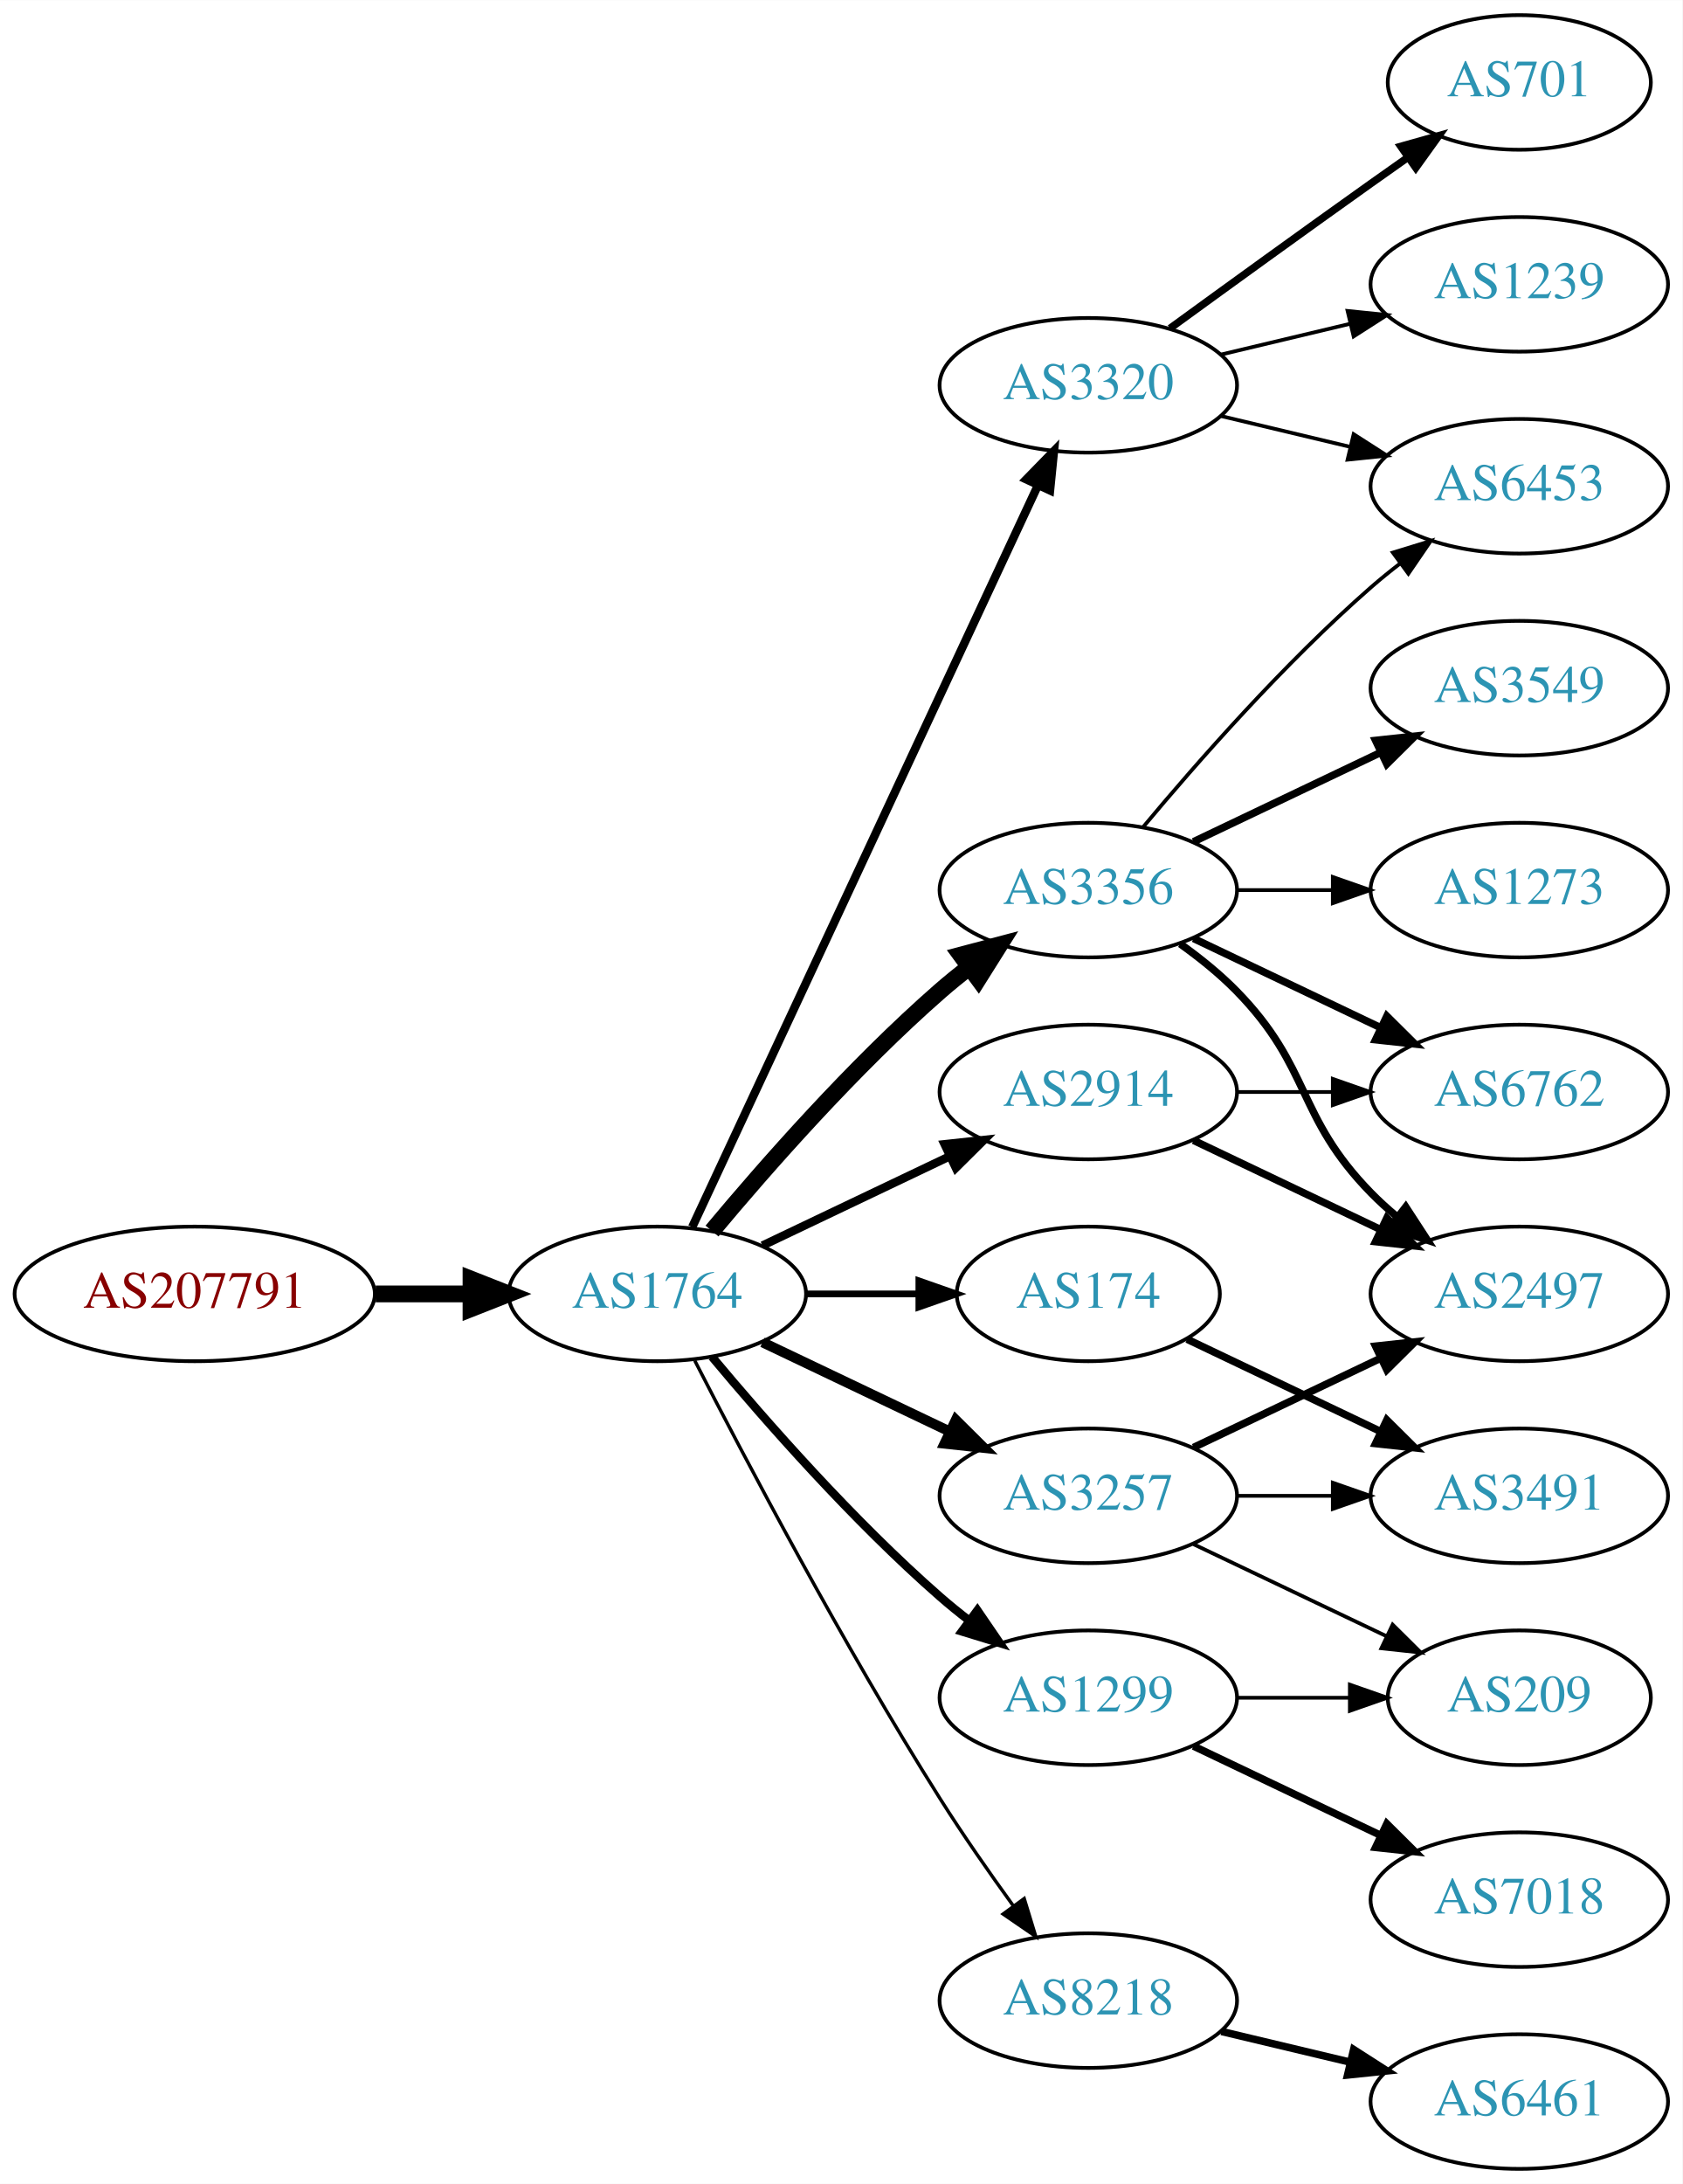
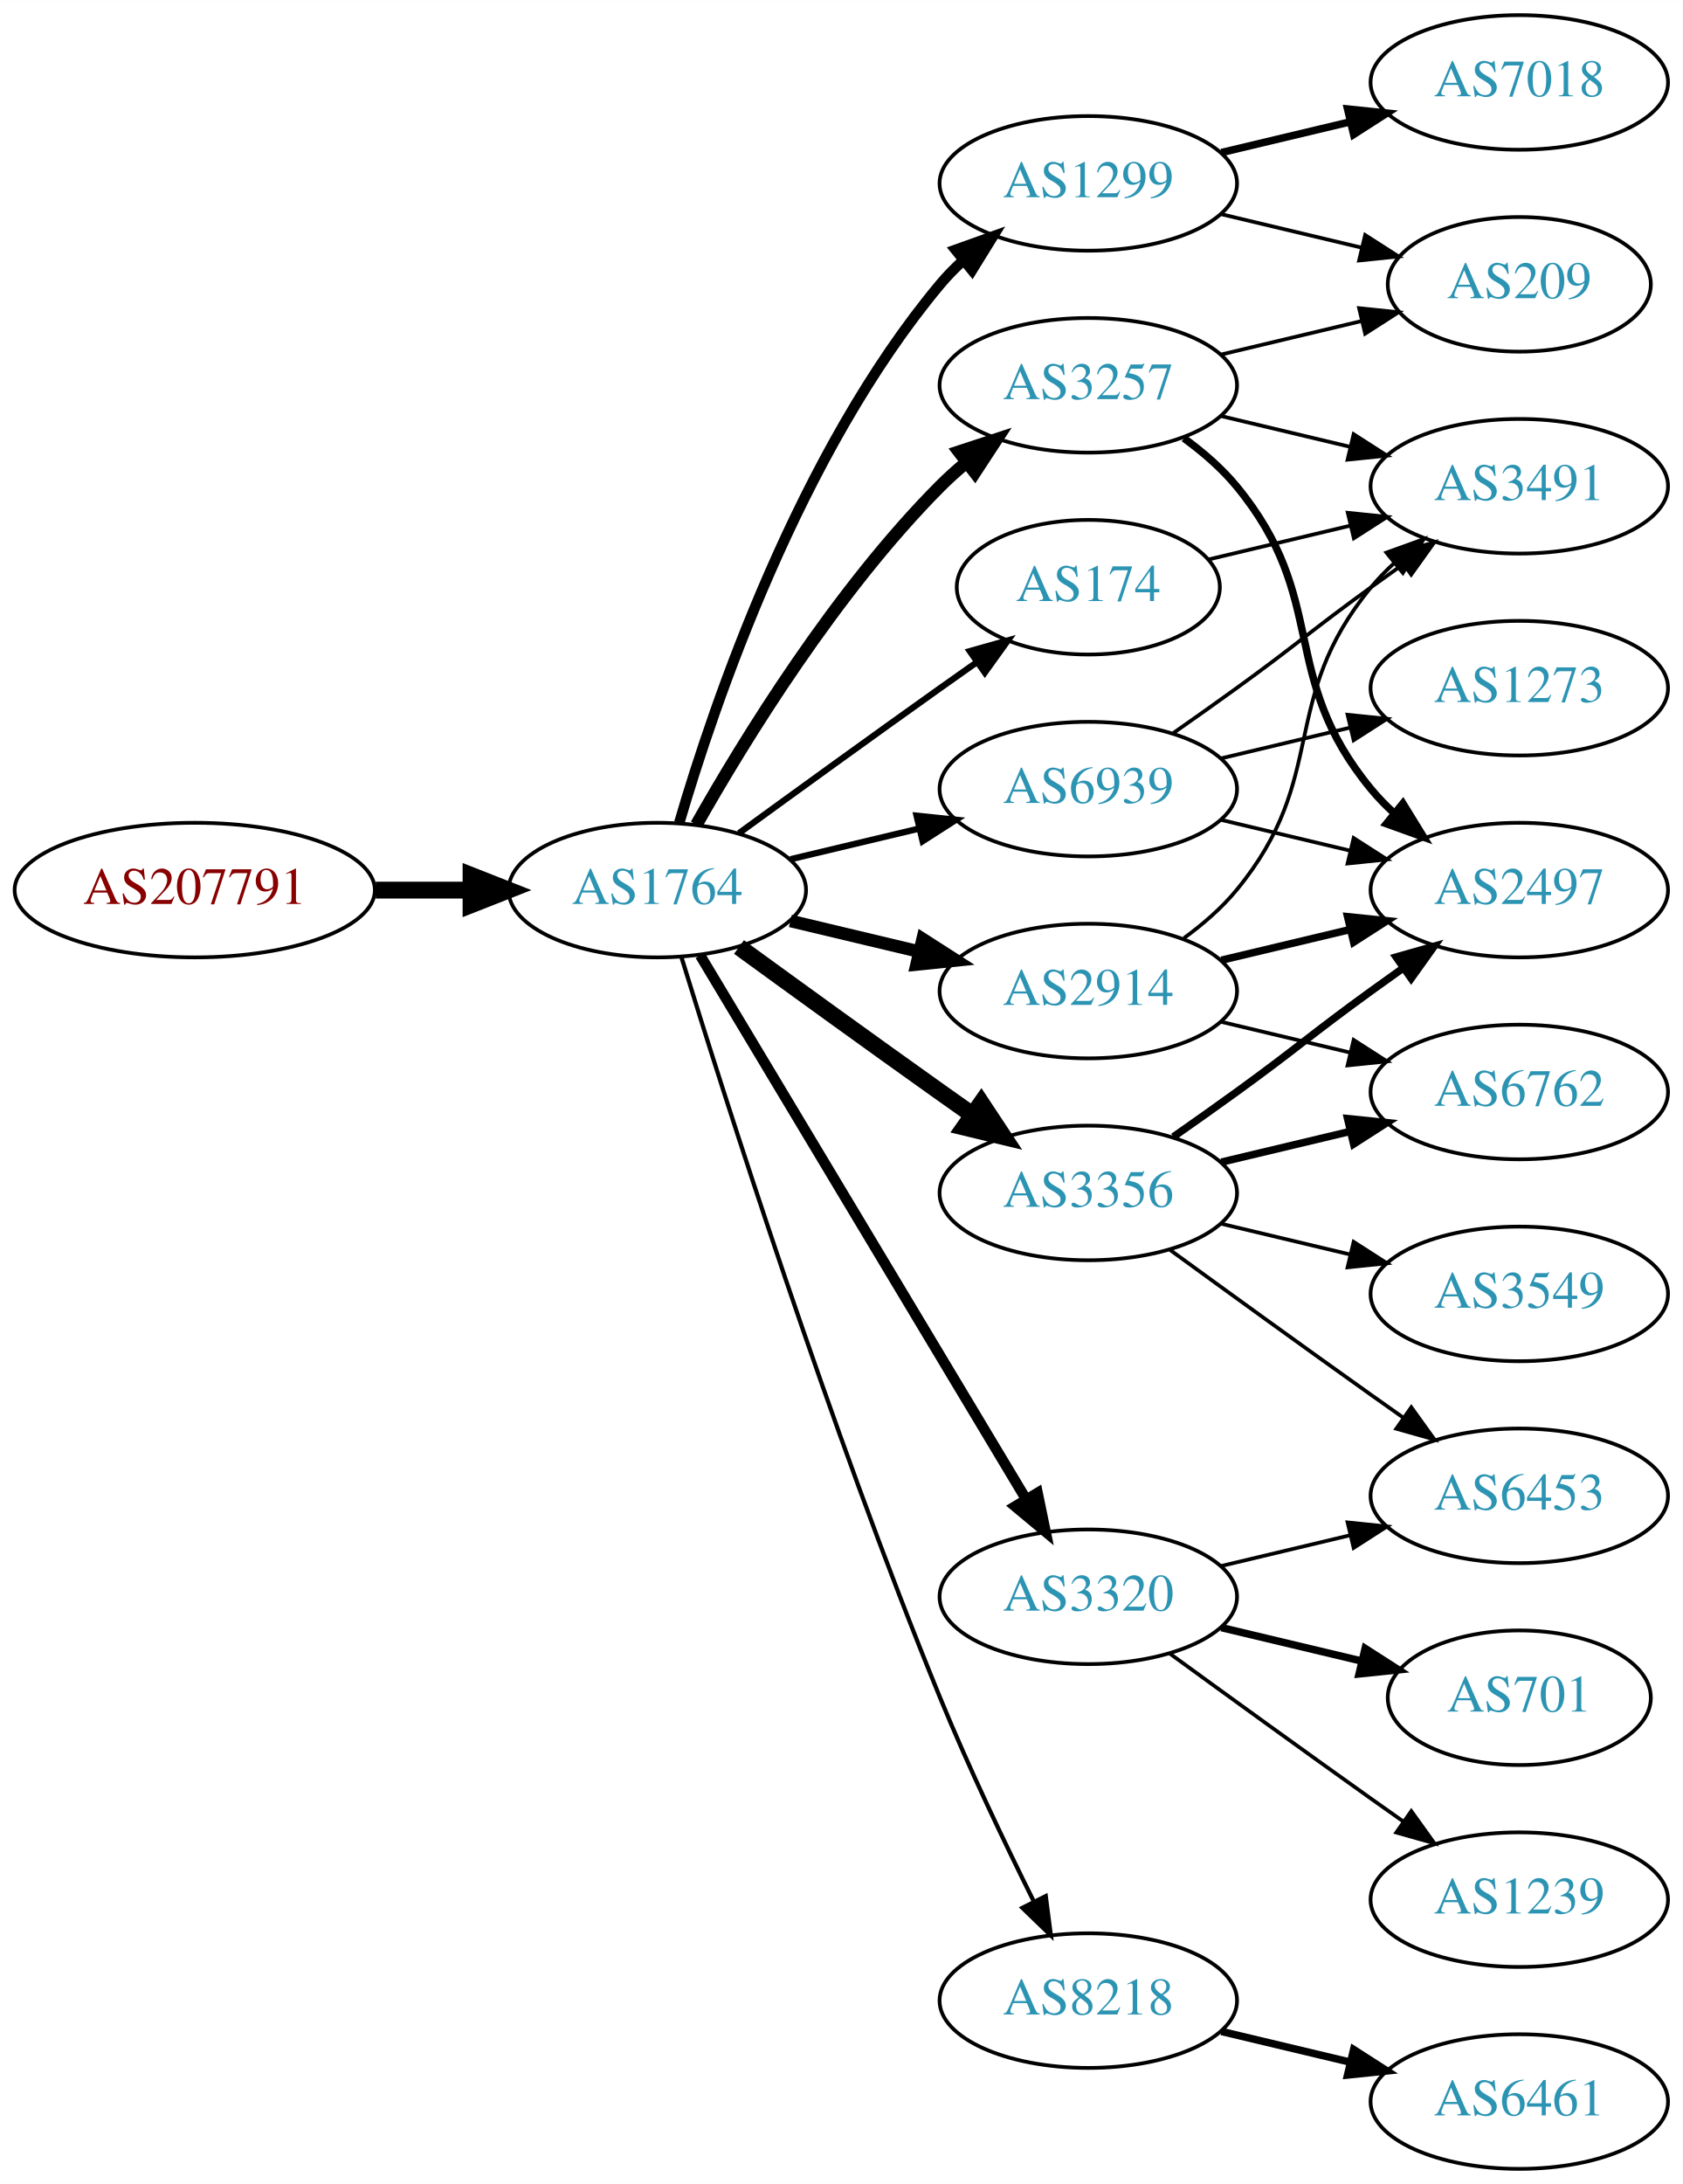
<svg xmlns="http://www.w3.org/2000/svg" xmlns:xlink="http://www.w3.org/1999/xlink" width="450pt" height="584pt" viewBox="0.00 0.00 450.07 584.00">
  <g id="graph0" class="graph" transform="scale(1 1) rotate(0) translate(4 580)">
    <polygon fill="white" stroke="none" points="-4,4 -4,-580 446.07,-580 446.07,4 -4,4" />
    <g id="node1" class="node">
      <g id="a_node1">
        <a xlink:href="/asn/207791" xlink:title="AS207791 ~ NTB SOLUTIONS GmbH [AT]">
-           <ellipse fill="#ffffff" stroke="black" cx="48.096" cy="-234" rx="48.192" ry="18" />
-           <text text-anchor="middle" x="48.096" y="-230.3" font-family="Times,serif" font-size="14.00" fill="#880000">AS207791</text>
+           <ellipse fill="#ffffff" stroke="black" cx="48.096" cy="-342" rx="48.192" ry="18" />
+           <text text-anchor="middle" x="48.096" y="-338.3" font-family="Times,serif" font-size="14.00" fill="#880000">AS207791</text>
        </a>
      </g>
    </g>
    <g id="node2" class="node">
      <g id="a_node2">
        <a xlink:href="/asn/1764" xlink:title="AS1764 ~ NEXTLAYER-AS [AT]">
-           <ellipse fill="#ffffff" stroke="black" cx="171.838" cy="-234" rx="39.794" ry="18" />
-           <text text-anchor="middle" x="171.838" y="-230.3" font-family="Times,serif" font-size="14.00" fill="#2c94b3">AS1764</text>
+           <ellipse fill="#ffffff" stroke="black" cx="171.838" cy="-342" rx="39.794" ry="18" />
+           <text text-anchor="middle" x="171.838" y="-338.3" font-family="Times,serif" font-size="14.00" fill="#2c94b3">AS1764</text>
        </a>
      </g>
    </g>
    <g id="edge1" class="edge">
-       <path fill="none" stroke="black" stroke-width="4.5" d="M96.513,-234C104.867,-234 113.577,-234 121.969,-234" />
-       <polygon fill="black" stroke="black" stroke-width="4.5" points="122.004,-237.938 132.004,-234 122.004,-230.063 122.004,-237.938" />
+       <path fill="none" stroke="black" stroke-width="4.5" d="M96.513,-342C104.867,-342 113.577,-342 121.969,-342" />
+       <polygon fill="black" stroke="black" stroke-width="4.5" points="122.004,-345.938 132.004,-342 122.004,-338.063 122.004,-345.938" />
    </g>
    <g id="node3" class="node">
      <g id="a_node3">
-         <a xlink:href="/asn/3320" xlink:title="AS3320 ~ DTAG [DE]">
-           <ellipse fill="#ffffff" stroke="black" cx="287.131" cy="-477" rx="39.794" ry="18" />
-           <text text-anchor="middle" x="287.131" y="-473.3" font-family="Times,serif" font-size="14.00" fill="#2c94b3">AS3320</text>
+         <a xlink:href="/asn/1299" xlink:title="AS1299 ~ Telia Carrier [EU]">
+           <ellipse fill="#ffffff" stroke="black" cx="287.131" cy="-531" rx="39.794" ry="18" />
+           <text text-anchor="middle" x="287.131" y="-527.3" font-family="Times,serif" font-size="14.00" fill="#2c94b3">AS1299</text>
        </a>
      </g>
    </g>
    <g id="edge2" class="edge">
-       <path fill="none" stroke="black" stroke-width="2.25" d="M181.169,-251.868C200.858,-294.101 250.358,-400.272 273.649,-450.227" />
-       <polygon fill="black" stroke="black" stroke-width="2.25" points="270.543,-451.849 277.941,-459.433 276.887,-448.891 270.543,-451.849" />
+       <path fill="none" stroke="black" stroke-width="2.812" d="M177.712,-360.002C187.026,-391.844 209.843,-458.981 247.484,-504 249.355,-506.237 251.453,-508.374 253.679,-510.396" />
+       <polygon fill="black" stroke="black" stroke-width="2.812" points="251.623,-513.234 261.598,-516.804 256.026,-507.793 251.623,-513.234" />
    </g>
    <g id="node4" class="node">
      <g id="a_node4">
-         <a xlink:href="/asn/1299" xlink:title="AS1299 ~ Telia Carrier [EU]">
-           <ellipse fill="#ffffff" stroke="black" cx="287.131" cy="-126" rx="39.794" ry="18" />
-           <text text-anchor="middle" x="287.131" y="-122.3" font-family="Times,serif" font-size="14.00" fill="#2c94b3">AS1299</text>
+         <a xlink:href="/asn/3257" xlink:title="AS3257 ~ GTT [DE]">
+           <ellipse fill="#ffffff" stroke="black" cx="287.131" cy="-477" rx="39.794" ry="18" />
+           <text text-anchor="middle" x="287.131" y="-473.3" font-family="Times,serif" font-size="14.00" fill="#2c94b3">AS3257</text>
        </a>
      </g>
    </g>
    <g id="edge3" class="edge">
-       <path fill="none" stroke="black" stroke-width="2.25" d="M186.468,-217.183C200.751,-200.071 224.297,-173.255 247.484,-153 249.95,-150.846 252.589,-148.706 255.286,-146.628" />
-       <polygon fill="black" stroke="black" stroke-width="2.25" points="257.459,-149.375 263.44,-140.63 253.311,-143.736 257.459,-149.375" />
+       <path fill="none" stroke="black" stroke-width="3.375" d="M182.298,-359.49C195.08,-382.096 219.512,-421.886 247.484,-450 249.595,-452.121 251.891,-454.188 254.277,-456.171" />
+       <polygon fill="black" stroke="black" stroke-width="3.375" points="252.529,-459.242 262.592,-462.556 256.792,-453.69 252.529,-459.242" />
    </g>
    <g id="node5" class="node">
      <g id="a_node5">
-         <a xlink:href="/asn/3356" xlink:title="AS3356 ~ Level 3 Parent, LLC [US]">
-           <ellipse fill="#ffffff" stroke="black" cx="287.131" cy="-342" rx="39.794" ry="18" />
-           <text text-anchor="middle" x="287.131" y="-338.3" font-family="Times,serif" font-size="14.00" fill="#2c94b3">AS3356</text>
+         <a xlink:href="/asn/8218" xlink:title="AS8218 ~ legacy Neotelecoms [FR]">
+           <ellipse fill="#ffffff" stroke="black" cx="287.131" cy="-45" rx="39.794" ry="18" />
+           <text text-anchor="middle" x="287.131" y="-41.3" font-family="Times,serif" font-size="14.00" fill="#2c94b3">AS8218</text>
        </a>
      </g>
    </g>
    <g id="edge4" class="edge">
-       <path fill="none" stroke="black" stroke-width="4.5" d="M186.468,-250.817C200.751,-267.929 224.297,-294.745 247.484,-315 249.95,-317.154 252.589,-319.294 255.286,-321.372" />
-       <polygon fill="black" stroke="black" stroke-width="4.5" points="253.052,-324.616 263.44,-327.37 257.718,-318.273 253.052,-324.616" />
+       <path fill="none" stroke="black" stroke-width="1.125" d="M178.269,-324.11C189.761,-286.796 217.919,-198.14 247.484,-126 255.069,-107.494 264.763,-87.182 272.545,-71.528" />
+       <polygon fill="black" stroke="black" stroke-width="1.125" points="275.749,-72.948 277.108,-62.44 269.493,-69.807 275.749,-72.948" />
    </g>
    <g id="node6" class="node">
      <g id="a_node6">
        <a xlink:href="/asn/174" xlink:title="AS174 ~ Cogent Communications [US]">
-           <ellipse fill="#ffffff" stroke="black" cx="287.131" cy="-234" rx="35.194" ry="18" />
-           <text text-anchor="middle" x="287.131" y="-230.3" font-family="Times,serif" font-size="14.00" fill="#2c94b3">AS174</text>
+           <ellipse fill="#ffffff" stroke="black" cx="287.131" cy="-423" rx="35.194" ry="18" />
+           <text text-anchor="middle" x="287.131" y="-419.3" font-family="Times,serif" font-size="14.00" fill="#2c94b3">AS174</text>
        </a>
      </g>
    </g>
    <g id="edge5" class="edge">
-       <path fill="none" stroke="black" stroke-width="1.8" d="M211.51,-234C221.215,-234 231.706,-234 241.669,-234" />
-       <polygon fill="black" stroke="black" stroke-width="1.8" points="241.805,-237.5 251.805,-234 241.805,-230.5 241.805,-237.5" />
+       <path fill="none" stroke="black" stroke-width="1.688" d="M193.686,-357.222C208.62,-368.091 229.234,-383.025 247.484,-396 250.695,-398.282 254.064,-400.661 257.418,-403.018" />
+       <polygon fill="black" stroke="black" stroke-width="1.688" points="255.43,-405.899 265.629,-408.77 259.447,-400.166 255.43,-405.899" />
    </g>
    <g id="node7" class="node">
      <g id="a_node7">
        <a xlink:href="/asn/2914" xlink:title="AS2914 ~ NTT America, Inc. [US]">
-           <ellipse fill="#ffffff" stroke="black" cx="287.131" cy="-288" rx="39.794" ry="18" />
-           <text text-anchor="middle" x="287.131" y="-284.3" font-family="Times,serif" font-size="14.00" fill="#2c94b3">AS2914</text>
+           <ellipse fill="#ffffff" stroke="black" cx="287.131" cy="-315" rx="39.794" ry="18" />
+           <text text-anchor="middle" x="287.131" y="-311.3" font-family="Times,serif" font-size="14.00" fill="#2c94b3">AS2914</text>
        </a>
      </g>
    </g>
    <g id="edge6" class="edge">
-       <path fill="none" stroke="black" stroke-width="2.25" d="M199.974,-246.934C214.968,-254.081 233.789,-263.052 250.013,-270.785" />
-       <polygon fill="black" stroke="black" stroke-width="2.25" points="248.683,-274.028 259.216,-275.171 251.695,-267.709 248.683,-274.028" />
+       <path fill="none" stroke="black" stroke-width="3.375" d="M207.445,-333.752C218.316,-331.162 230.471,-328.265 241.913,-325.538" />
+       <polygon fill="black" stroke="black" stroke-width="3.375" points="242.819,-328.92 251.736,-323.197 241.197,-322.111 242.819,-328.92" />
    </g>
    <g id="node8" class="node">
      <g id="a_node8">
-         <a xlink:href="/asn/3257" xlink:title="AS3257 ~ GTT [DE]">
-           <ellipse fill="#ffffff" stroke="black" cx="287.131" cy="-180" rx="39.794" ry="18" />
-           <text text-anchor="middle" x="287.131" y="-176.3" font-family="Times,serif" font-size="14.00" fill="#2c94b3">AS3257</text>
+         <a xlink:href="/asn/3356" xlink:title="AS3356 ~ Level 3 Parent, LLC [US]">
+           <ellipse fill="#ffffff" stroke="black" cx="287.131" cy="-261" rx="39.794" ry="18" />
+           <text text-anchor="middle" x="287.131" y="-257.3" font-family="Times,serif" font-size="14.00" fill="#2c94b3">AS3356</text>
        </a>
      </g>
    </g>
    <g id="edge7" class="edge">
-       <path fill="none" stroke="black" stroke-width="2.7" d="M199.974,-221.066C214.968,-213.919 233.789,-204.948 250.013,-197.215" />
-       <polygon fill="black" stroke="black" stroke-width="2.7" points="251.695,-200.291 259.216,-192.829 248.683,-193.972 251.695,-200.291" />
+       <path fill="none" stroke="black" stroke-width="4.5" d="M193.686,-326.778C208.62,-315.909 229.234,-300.975 247.484,-288 250.305,-285.995 253.248,-283.915 256.196,-281.841" />
+       <polygon fill="black" stroke="black" stroke-width="4.5" points="258.493,-285.039 264.421,-276.074 253.972,-278.591 258.493,-285.039" />
    </g>
    <g id="node9" class="node">
      <g id="a_node9">
-         <a xlink:href="/asn/8218" xlink:title="AS8218 ~ legacy Neotelecoms [FR]">
-           <ellipse fill="#ffffff" stroke="black" cx="287.131" cy="-45" rx="39.794" ry="18" />
-           <text text-anchor="middle" x="287.131" y="-41.3" font-family="Times,serif" font-size="14.00" fill="#2c94b3">AS8218</text>
+         <a xlink:href="/asn/3320" xlink:title="AS3320 ~ DTAG [DE]">
+           <ellipse fill="#ffffff" stroke="black" cx="287.131" cy="-153" rx="39.794" ry="18" />
+           <text text-anchor="middle" x="287.131" y="-149.3" font-family="Times,serif" font-size="14.00" fill="#2c94b3">AS3320</text>
        </a>
      </g>
    </g>
    <g id="edge8" class="edge">
-       <path fill="none" stroke="black" stroke-width="0.9" d="M181.864,-216.148C195.3,-189.945 221.75,-139.763 247.484,-99 253.547,-89.396 260.667,-79.187 267.133,-70.261" />
-       <polygon fill="black" stroke="black" stroke-width="0.9" points="269.984,-72.291 273.075,-62.157 264.339,-68.152 269.984,-72.291" />
+       <path fill="none" stroke="black" stroke-width="2.812" d="M183.293,-324.558C203.274,-291.225 246.98,-218.314 270.465,-179.134" />
+       <polygon fill="black" stroke="black" stroke-width="2.812" points="273.561,-180.776 275.701,-170.4 267.558,-177.177 273.561,-180.776" />
    </g>
    <g id="node10" class="node">
      <g id="a_node10">
-         <a xlink:href="/asn/1239" xlink:title="AS1239 ~ Sprint [US]">
-           <ellipse fill="#ffffff" stroke="black" cx="402.424" cy="-504" rx="39.794" ry="18" />
-           <text text-anchor="middle" x="402.424" y="-500.3" font-family="Times,serif" font-size="14.00" fill="#2c94b3">AS1239</text>
+         <a xlink:href="/asn/6939" xlink:title="AS6939 ~ Hurricane Electric LLC [US]">
+           <ellipse fill="#ffffff" stroke="black" cx="287.131" cy="-369" rx="39.794" ry="18" />
+           <text text-anchor="middle" x="287.131" y="-365.3" font-family="Times,serif" font-size="14.00" fill="#2c94b3">AS6939</text>
        </a>
      </g>
    </g>
    <g id="edge9" class="edge">
-       <path fill="none" stroke="black" d="M322.738,-485.248C333.609,-487.838 345.764,-490.735 357.206,-493.462" />
-       <polygon fill="black" stroke="black" points="356.49,-496.889 367.029,-495.803 358.112,-490.08 356.49,-496.889" />
-     </g>
-     <g id="node11" class="node">
-       <g id="a_node11">
-         <a xlink:href="/asn/701" xlink:title="AS701 ~ UUNET [US]">
-           <ellipse fill="#ffffff" stroke="black" cx="402.424" cy="-558" rx="35.194" ry="18" />
-           <text text-anchor="middle" x="402.424" y="-554.3" font-family="Times,serif" font-size="14.00" fill="#2c94b3">AS701</text>
-         </a>
-       </g>
-     </g>
-     <g id="edge10" class="edge">
-       <path fill="none" stroke="black" stroke-width="2" d="M308.979,-492.222C323.913,-503.091 344.527,-518.025 362.777,-531 365.988,-533.282 369.357,-535.661 372.711,-538.018" />
-       <polygon fill="black" stroke="black" stroke-width="2" points="370.723,-540.899 380.922,-543.77 374.74,-535.166 370.723,-540.899" />
+       <path fill="none" stroke="black" stroke-width="1.688" d="M207.445,-350.248C218.316,-352.838 230.471,-355.735 241.913,-358.462" />
+       <polygon fill="black" stroke="black" stroke-width="1.688" points="241.197,-361.889 251.736,-360.803 242.819,-355.08 241.197,-361.889" />
+     </g>
+     <g id="node14" class="node">
+       <g id="a_node14">
+         <a xlink:href="/asn/209" xlink:title="AS209 ~ CenturyLink Communications, LLC [US]">
+           <ellipse fill="#ffffff" stroke="black" cx="402.424" cy="-504" rx="35.194" ry="18" />
+           <text text-anchor="middle" x="402.424" y="-500.3" font-family="Times,serif" font-size="14.00" fill="#2c94b3">AS209</text>
+         </a>
+       </g>
+     </g>
+     <g id="edge26" class="edge">
+       <path fill="none" stroke="black" d="M322.738,-522.752C334.533,-519.942 347.837,-516.771 360.105,-513.847" />
+       <polygon fill="black" stroke="black" points="361.194,-517.186 370.11,-511.463 359.571,-510.376 361.194,-517.186" />
+     </g>
+     <g id="node20" class="node">
+       <g id="a_node20">
+         <a xlink:href="/asn/7018" xlink:title="AS7018 ~ AT&amp;T Services, Inc. [US]">
+           <ellipse fill="#ffffff" stroke="black" cx="402.424" cy="-558" rx="39.794" ry="18" />
+           <text text-anchor="middle" x="402.424" y="-554.3" font-family="Times,serif" font-size="14.00" fill="#2c94b3">AS7018</text>
+         </a>
+       </g>
+     </g>
+     <g id="edge25" class="edge">
+       <path fill="none" stroke="black" stroke-width="2" d="M322.738,-539.248C333.609,-541.838 345.764,-544.735 357.206,-547.462" />
+       <polygon fill="black" stroke="black" stroke-width="2" points="356.49,-550.889 367.029,-549.803 358.112,-544.08 356.49,-550.889" />
    </g>
    <g id="node12" class="node">
      <g id="a_node12">
-         <a xlink:href="/asn/6453" xlink:title="AS6453 ~ TATA COMMUNICATIONS (AMERICA) INC [US]">
+         <a xlink:href="/asn/3491" xlink:title="AS3491 ~ PCCW Global, Inc. [US]">
          <ellipse fill="#ffffff" stroke="black" cx="402.424" cy="-450" rx="39.794" ry="18" />
-           <text text-anchor="middle" x="402.424" y="-446.3" font-family="Times,serif" font-size="14.00" fill="#2c94b3">AS6453</text>
+           <text text-anchor="middle" x="402.424" y="-446.3" font-family="Times,serif" font-size="14.00" fill="#2c94b3">AS3491</text>
        </a>
      </g>
    </g>
    <g id="edge11" class="edge">
      <path fill="none" stroke="black" d="M322.738,-468.752C333.609,-466.162 345.764,-463.265 357.206,-460.538" />
      <polygon fill="black" stroke="black" points="358.112,-463.92 367.029,-458.197 356.49,-457.111 358.112,-463.92" />
    </g>
-     <g id="node18" class="node">
-       <g id="a_node18">
-         <a xlink:href="/asn/209" xlink:title="AS209 ~ CenturyLink Communications, LLC [US]">
-           <ellipse fill="#ffffff" stroke="black" cx="402.424" cy="-126" rx="35.194" ry="18" />
-           <text text-anchor="middle" x="402.424" y="-122.3" font-family="Times,serif" font-size="14.00" fill="#2c94b3">AS209</text>
-         </a>
-       </g>
-     </g>
-     <g id="edge25" class="edge">
-       <path fill="none" stroke="black" d="M326.803,-126C336.508,-126 346.999,-126 356.962,-126" />
-       <polygon fill="black" stroke="black" points="357.098,-129.5 367.098,-126 357.098,-122.5 357.098,-129.5" />
-     </g>
-     <g id="node20" class="node">
-       <g id="a_node20">
-         <a xlink:href="/asn/7018" xlink:title="AS7018 ~ AT&amp;T Services, Inc. [US]">
-           <ellipse fill="#ffffff" stroke="black" cx="402.424" cy="-72" rx="39.794" ry="18" />
-           <text text-anchor="middle" x="402.424" y="-68.3" font-family="Times,serif" font-size="14.00" fill="#2c94b3">AS7018</text>
-         </a>
-       </g>
-     </g>
-     <g id="edge24" class="edge">
-       <path fill="none" stroke="black" stroke-width="2" d="M315.267,-113.066C330.261,-105.919 349.082,-96.948 365.306,-89.215" />
-       <polygon fill="black" stroke="black" stroke-width="2" points="366.988,-92.291 374.509,-84.829 363.976,-85.972 366.988,-92.291" />
-     </g>
-     <g id="edge15" class="edge">
-       <path fill="none" stroke="black" d="M301.761,-358.817C316.044,-375.929 339.59,-402.745 362.777,-423 365.243,-425.154 367.882,-427.294 370.579,-429.372" />
-       <polygon fill="black" stroke="black" points="368.604,-432.264 378.733,-435.37 372.752,-426.625 368.604,-432.264" />
-     </g>
    <g id="node13" class="node">
      <g id="a_node13">
+         <a xlink:href="/asn/2497" xlink:title="AS2497 ~ Internet Initiative Japan Inc. [JP]">
+           <ellipse fill="#ffffff" stroke="black" cx="402.424" cy="-342" rx="39.794" ry="18" />
+           <text text-anchor="middle" x="402.424" y="-338.3" font-family="Times,serif" font-size="14.00" fill="#2c94b3">AS2497</text>
+         </a>
+       </g>
+     </g>
+     <g id="edge12" class="edge">
+       <path fill="none" stroke="black" stroke-width="2" d="M312.712,-462.844C317.806,-459.128 322.82,-454.799 326.777,-450 351.842,-419.606 337.713,-399.394 362.777,-369 364.633,-366.75 366.72,-364.604 368.939,-362.576" />
+       <polygon fill="black" stroke="black" stroke-width="2" points="371.287,-365.177 376.843,-356.156 366.874,-359.744 371.287,-365.177" />
+     </g>
+     <g id="edge13" class="edge">
+       <path fill="none" stroke="black" d="M322.738,-485.248C334.533,-488.058 347.837,-491.229 360.105,-494.153" />
+       <polygon fill="black" stroke="black" points="359.571,-497.624 370.11,-496.537 361.194,-490.814 359.571,-497.624" />
+     </g>
+     <g id="node11" class="node">
+       <g id="a_node11">
+         <a xlink:href="/asn/6461" xlink:title="AS6461 ~ Zayo Bandwidth [US]">
+           <ellipse fill="#ffffff" stroke="black" cx="402.424" cy="-18" rx="39.794" ry="18" />
+           <text text-anchor="middle" x="402.424" y="-14.3" font-family="Times,serif" font-size="14.00" fill="#2c94b3">AS6461</text>
+         </a>
+       </g>
+     </g>
+     <g id="edge10" class="edge">
+       <path fill="none" stroke="black" stroke-width="2" d="M322.738,-36.752C333.609,-34.162 345.764,-31.265 357.206,-28.538" />
+       <polygon fill="black" stroke="black" stroke-width="2" points="358.112,-31.92 367.029,-26.197 356.49,-25.111 358.112,-31.92" />
+     </g>
+     <g id="edge21" class="edge">
+       <path fill="none" stroke="black" d="M319.389,-430.449C331.068,-433.233 344.564,-436.449 357.193,-439.459" />
+       <polygon fill="black" stroke="black" points="356.546,-442.903 367.085,-441.816 358.169,-436.093 356.546,-442.903" />
+     </g>
+     <g id="edge15" class="edge">
+       <path fill="none" stroke="black" d="M312.712,-329.156C317.806,-332.872 322.82,-337.201 326.777,-342 351.842,-372.394 337.713,-392.606 362.777,-423 364.633,-425.25 366.72,-427.396 368.939,-429.424" />
+       <polygon fill="black" stroke="black" points="366.874,-432.256 376.843,-435.844 371.287,-426.823 366.874,-432.256" />
+     </g>
+     <g id="edge14" class="edge">
+       <path fill="none" stroke="black" stroke-width="2" d="M322.738,-323.248C333.609,-325.838 345.764,-328.735 357.206,-331.462" />
+       <polygon fill="black" stroke="black" stroke-width="2" points="356.49,-334.889 367.029,-333.803 358.112,-328.08 356.49,-334.889" />
+     </g>
+     <g id="node15" class="node">
+       <g id="a_node15">
        <a xlink:href="/asn/6762" xlink:title="AS6762 ~ TELECOM ITALIA SPARKLE S.p.A. [IT]">
          <ellipse fill="#ffffff" stroke="black" cx="402.424" cy="-288" rx="39.794" ry="18" />
          <text text-anchor="middle" x="402.424" y="-284.3" font-family="Times,serif" font-size="14.00" fill="#2c94b3">AS6762</text>
        </a>
      </g>
    </g>
-     <g id="edge12" class="edge">
-       <path fill="none" stroke="black" stroke-width="2" d="M315.267,-329.066C330.261,-321.919 349.082,-312.948 365.306,-305.215" />
-       <polygon fill="black" stroke="black" stroke-width="2" points="366.988,-308.291 374.509,-300.829 363.976,-301.972 366.988,-308.291" />
-     </g>
-     <g id="node14" class="node">
-       <g id="a_node14">
-         <a xlink:href="/asn/3549" xlink:title="AS3549 ~ Level 3 Parent, LLC [US]">
-           <ellipse fill="#ffffff" stroke="black" cx="402.424" cy="-396" rx="39.794" ry="18" />
-           <text text-anchor="middle" x="402.424" y="-392.3" font-family="Times,serif" font-size="14.00" fill="#2c94b3">AS3549</text>
-         </a>
-       </g>
-     </g>
-     <g id="edge13" class="edge">
-       <path fill="none" stroke="black" stroke-width="2" d="M315.267,-354.934C330.261,-362.081 349.082,-371.052 365.306,-378.785" />
-       <polygon fill="black" stroke="black" stroke-width="2" points="363.976,-382.028 374.509,-383.171 366.988,-375.709 363.976,-382.028" />
-     </g>
-     <g id="node15" class="node">
-       <g id="a_node15">
-         <a xlink:href="/asn/2497" xlink:title="AS2497 ~ Internet Initiative Japan Inc. [JP]">
-           <ellipse fill="#ffffff" stroke="black" cx="402.424" cy="-234" rx="39.794" ry="18" />
-           <text text-anchor="middle" x="402.424" y="-230.3" font-family="Times,serif" font-size="14.00" fill="#2c94b3">AS2497</text>
-         </a>
-       </g>
-     </g>
-     <g id="edge14" class="edge">
-       <path fill="none" stroke="black" stroke-width="2" d="M311.725,-327.611C316.981,-323.852 322.313,-319.563 326.777,-315 346.95,-294.383 342.605,-281.617 362.777,-261 364.87,-258.861 367.154,-256.782 369.53,-254.79" />
-       <polygon fill="black" stroke="black" stroke-width="2" points="372.049,-257.268 377.83,-248.389 367.774,-251.725 372.049,-257.268" />
+     <g id="edge16" class="edge">
+       <path fill="none" stroke="black" d="M322.738,-306.752C333.609,-304.162 345.764,-301.265 357.206,-298.538" />
+       <polygon fill="black" stroke="black" points="358.112,-301.92 367.029,-296.197 356.49,-295.111 358.112,-301.92" />
+     </g>
+     <g id="edge17" class="edge">
+       <path fill="none" stroke="black" stroke-width="2" d="M309.888,-276.009C315.422,-279.879 321.341,-284.064 326.777,-288 342.977,-299.729 346.578,-303.271 362.777,-315 365.58,-317.029 368.512,-319.125 371.453,-321.21" />
+       <polygon fill="black" stroke="black" stroke-width="2" points="369.475,-324.097 379.667,-326.991 373.504,-318.373 369.475,-324.097" />
+     </g>
+     <g id="edge20" class="edge">
+       <path fill="none" stroke="black" stroke-width="2" d="M322.738,-269.248C333.609,-271.838 345.764,-274.735 357.206,-277.462" />
+       <polygon fill="black" stroke="black" stroke-width="2" points="356.49,-280.889 367.029,-279.803 358.112,-274.08 356.49,-280.889" />
    </g>
    <g id="node16" class="node">
      <g id="a_node16">
-         <a xlink:href="/asn/1273" xlink:title="AS1273 ~ Vodafone Group PLC [EU]">
-           <ellipse fill="#ffffff" stroke="black" cx="402.424" cy="-342" rx="39.794" ry="18" />
-           <text text-anchor="middle" x="402.424" y="-338.3" font-family="Times,serif" font-size="14.00" fill="#2c94b3">AS1273</text>
-         </a>
-       </g>
-     </g>
-     <g id="edge16" class="edge">
-       <path fill="none" stroke="black" d="M326.803,-342C335.006,-342 343.77,-342 352.302,-342" />
-       <polygon fill="black" stroke="black" points="352.541,-345.5 362.541,-342 352.541,-338.5 352.541,-345.5" />
+         <a xlink:href="/asn/6453" xlink:title="AS6453 ~ TATA COMMUNICATIONS (AMERICA) INC [US]">
+           <ellipse fill="#ffffff" stroke="black" cx="402.424" cy="-180" rx="39.794" ry="18" />
+           <text text-anchor="middle" x="402.424" y="-176.3" font-family="Times,serif" font-size="14.00" fill="#2c94b3">AS6453</text>
+         </a>
+       </g>
+     </g>
+     <g id="edge18" class="edge">
+       <path fill="none" stroke="black" d="M308.979,-245.778C323.913,-234.909 344.527,-219.975 362.777,-207 365.598,-204.995 368.541,-202.915 371.489,-200.841" />
+       <polygon fill="black" stroke="black" points="373.535,-203.681 379.714,-195.074 369.516,-197.95 373.535,-203.681" />
    </g>
    <g id="node17" class="node">
      <g id="a_node17">
-         <a xlink:href="/asn/3491" xlink:title="AS3491 ~ PCCW Global, Inc. [US]">
-           <ellipse fill="#ffffff" stroke="black" cx="402.424" cy="-180" rx="39.794" ry="18" />
-           <text text-anchor="middle" x="402.424" y="-176.3" font-family="Times,serif" font-size="14.00" fill="#2c94b3">AS3491</text>
-         </a>
-       </g>
-     </g>
-     <g id="edge17" class="edge">
-       <path fill="none" stroke="black" stroke-width="2" d="M313.556,-221.881C328.859,-214.587 348.582,-205.186 365.464,-197.14" />
-       <polygon fill="black" stroke="black" stroke-width="2" points="366.983,-200.293 374.504,-192.831 363.971,-193.974 366.983,-200.293" />
+         <a xlink:href="/asn/3549" xlink:title="AS3549 ~ Level 3 Parent, LLC [US]">
+           <ellipse fill="#ffffff" stroke="black" cx="402.424" cy="-234" rx="39.794" ry="18" />
+           <text text-anchor="middle" x="402.424" y="-230.3" font-family="Times,serif" font-size="14.00" fill="#2c94b3">AS3549</text>
+         </a>
+       </g>
    </g>
    <g id="edge19" class="edge">
-       <path fill="none" stroke="black" d="M326.803,-288C335.006,-288 343.77,-288 352.302,-288" />
-       <polygon fill="black" stroke="black" points="352.541,-291.5 362.541,-288 352.541,-284.5 352.541,-291.5" />
-     </g>
-     <g id="edge18" class="edge">
-       <path fill="none" stroke="black" stroke-width="2" d="M315.267,-275.066C330.261,-267.919 349.082,-258.948 365.306,-251.215" />
-       <polygon fill="black" stroke="black" stroke-width="2" points="366.988,-254.291 374.509,-246.829 363.976,-247.972 366.988,-254.291" />
-     </g>
-     <g id="edge20" class="edge">
-       <path fill="none" stroke="black" stroke-width="2" d="M315.267,-192.934C330.261,-200.081 349.082,-209.052 365.306,-216.785" />
-       <polygon fill="black" stroke="black" stroke-width="2" points="363.976,-220.028 374.509,-221.171 366.988,-213.709 363.976,-220.028" />
-     </g>
-     <g id="edge21" class="edge">
-       <path fill="none" stroke="black" d="M326.803,-180C335.006,-180 343.77,-180 352.302,-180" />
-       <polygon fill="black" stroke="black" points="352.541,-183.5 362.541,-180 352.541,-176.5 352.541,-183.5" />
+       <path fill="none" stroke="black" d="M322.738,-252.752C333.609,-250.162 345.764,-247.265 357.206,-244.538" />
+       <polygon fill="black" stroke="black" points="358.112,-247.92 367.029,-242.197 356.49,-241.111 358.112,-247.92" />
+     </g>
+     <g id="edge24" class="edge">
+       <path fill="none" stroke="black" d="M322.738,-161.248C333.609,-163.838 345.764,-166.735 357.206,-169.462" />
+       <polygon fill="black" stroke="black" points="356.49,-172.889 367.029,-171.803 358.112,-166.08 356.49,-172.889" />
+     </g>
+     <g id="node18" class="node">
+       <g id="a_node18">
+         <a xlink:href="/asn/1239" xlink:title="AS1239 ~ Sprint [US]">
+           <ellipse fill="#ffffff" stroke="black" cx="402.424" cy="-72" rx="39.794" ry="18" />
+           <text text-anchor="middle" x="402.424" y="-68.3" font-family="Times,serif" font-size="14.00" fill="#2c94b3">AS1239</text>
+         </a>
+       </g>
    </g>
    <g id="edge22" class="edge">
-       <path fill="none" stroke="black" d="M315.267,-167.066C330.699,-159.71 350.185,-150.423 366.72,-142.541" />
-       <polygon fill="black" stroke="black" points="368.54,-145.551 376.062,-138.089 365.529,-139.232 368.54,-145.551" />
+       <path fill="none" stroke="black" d="M308.979,-137.778C323.913,-126.909 344.527,-111.975 362.777,-99 365.598,-96.995 368.541,-94.915 371.489,-92.841" />
+       <polygon fill="black" stroke="black" points="373.535,-95.681 379.714,-87.074 369.516,-89.95 373.535,-95.681" />
    </g>
    <g id="node19" class="node">
      <g id="a_node19">
-         <a xlink:href="/asn/6461" xlink:title="AS6461 ~ Zayo Bandwidth [US]">
-           <ellipse fill="#ffffff" stroke="black" cx="402.424" cy="-18" rx="39.794" ry="18" />
-           <text text-anchor="middle" x="402.424" y="-14.3" font-family="Times,serif" font-size="14.00" fill="#2c94b3">AS6461</text>
+         <a xlink:href="/asn/701" xlink:title="AS701 ~ UUNET [US]">
+           <ellipse fill="#ffffff" stroke="black" cx="402.424" cy="-126" rx="35.194" ry="18" />
+           <text text-anchor="middle" x="402.424" y="-122.3" font-family="Times,serif" font-size="14.00" fill="#2c94b3">AS701</text>
        </a>
      </g>
    </g>
    <g id="edge23" class="edge">
-       <path fill="none" stroke="black" stroke-width="2" d="M322.738,-36.752C333.609,-34.162 345.764,-31.265 357.206,-28.538" />
-       <polygon fill="black" stroke="black" stroke-width="2" points="358.112,-31.92 367.029,-26.197 356.49,-25.111 358.112,-31.92" />
+       <path fill="none" stroke="black" stroke-width="2" d="M322.738,-144.752C334.533,-141.942 347.837,-138.771 360.105,-135.847" />
+       <polygon fill="black" stroke="black" stroke-width="2" points="361.194,-139.186 370.11,-133.463 359.571,-132.376 361.194,-139.186" />
+     </g>
+     <g id="edge28" class="edge">
+       <path fill="none" stroke="black" d="M309.888,-384.009C315.422,-387.879 321.341,-392.064 326.777,-396 342.977,-407.729 346.578,-411.271 362.777,-423 365.58,-425.029 368.512,-427.125 371.453,-429.21" />
+       <polygon fill="black" stroke="black" points="369.475,-432.097 379.667,-434.991 373.504,-426.373 369.475,-432.097" />
+     </g>
+     <g id="edge27" class="edge">
+       <path fill="none" stroke="black" d="M322.738,-360.752C333.609,-358.162 345.764,-355.265 357.206,-352.538" />
+       <polygon fill="black" stroke="black" points="358.112,-355.92 367.029,-350.197 356.49,-349.111 358.112,-355.92" />
+     </g>
+     <g id="node21" class="node">
+       <g id="a_node21">
+         <a xlink:href="/asn/1273" xlink:title="AS1273 ~ Vodafone Group PLC [EU]">
+           <ellipse fill="#ffffff" stroke="black" cx="402.424" cy="-396" rx="39.794" ry="18" />
+           <text text-anchor="middle" x="402.424" y="-392.3" font-family="Times,serif" font-size="14.00" fill="#2c94b3">AS1273</text>
+         </a>
+       </g>
+     </g>
+     <g id="edge29" class="edge">
+       <path fill="none" stroke="black" d="M322.738,-377.248C333.609,-379.838 345.764,-382.735 357.206,-385.462" />
+       <polygon fill="black" stroke="black" points="356.49,-388.889 367.029,-387.803 358.112,-382.08 356.49,-388.889" />
    </g>
  </g>
</svg>
